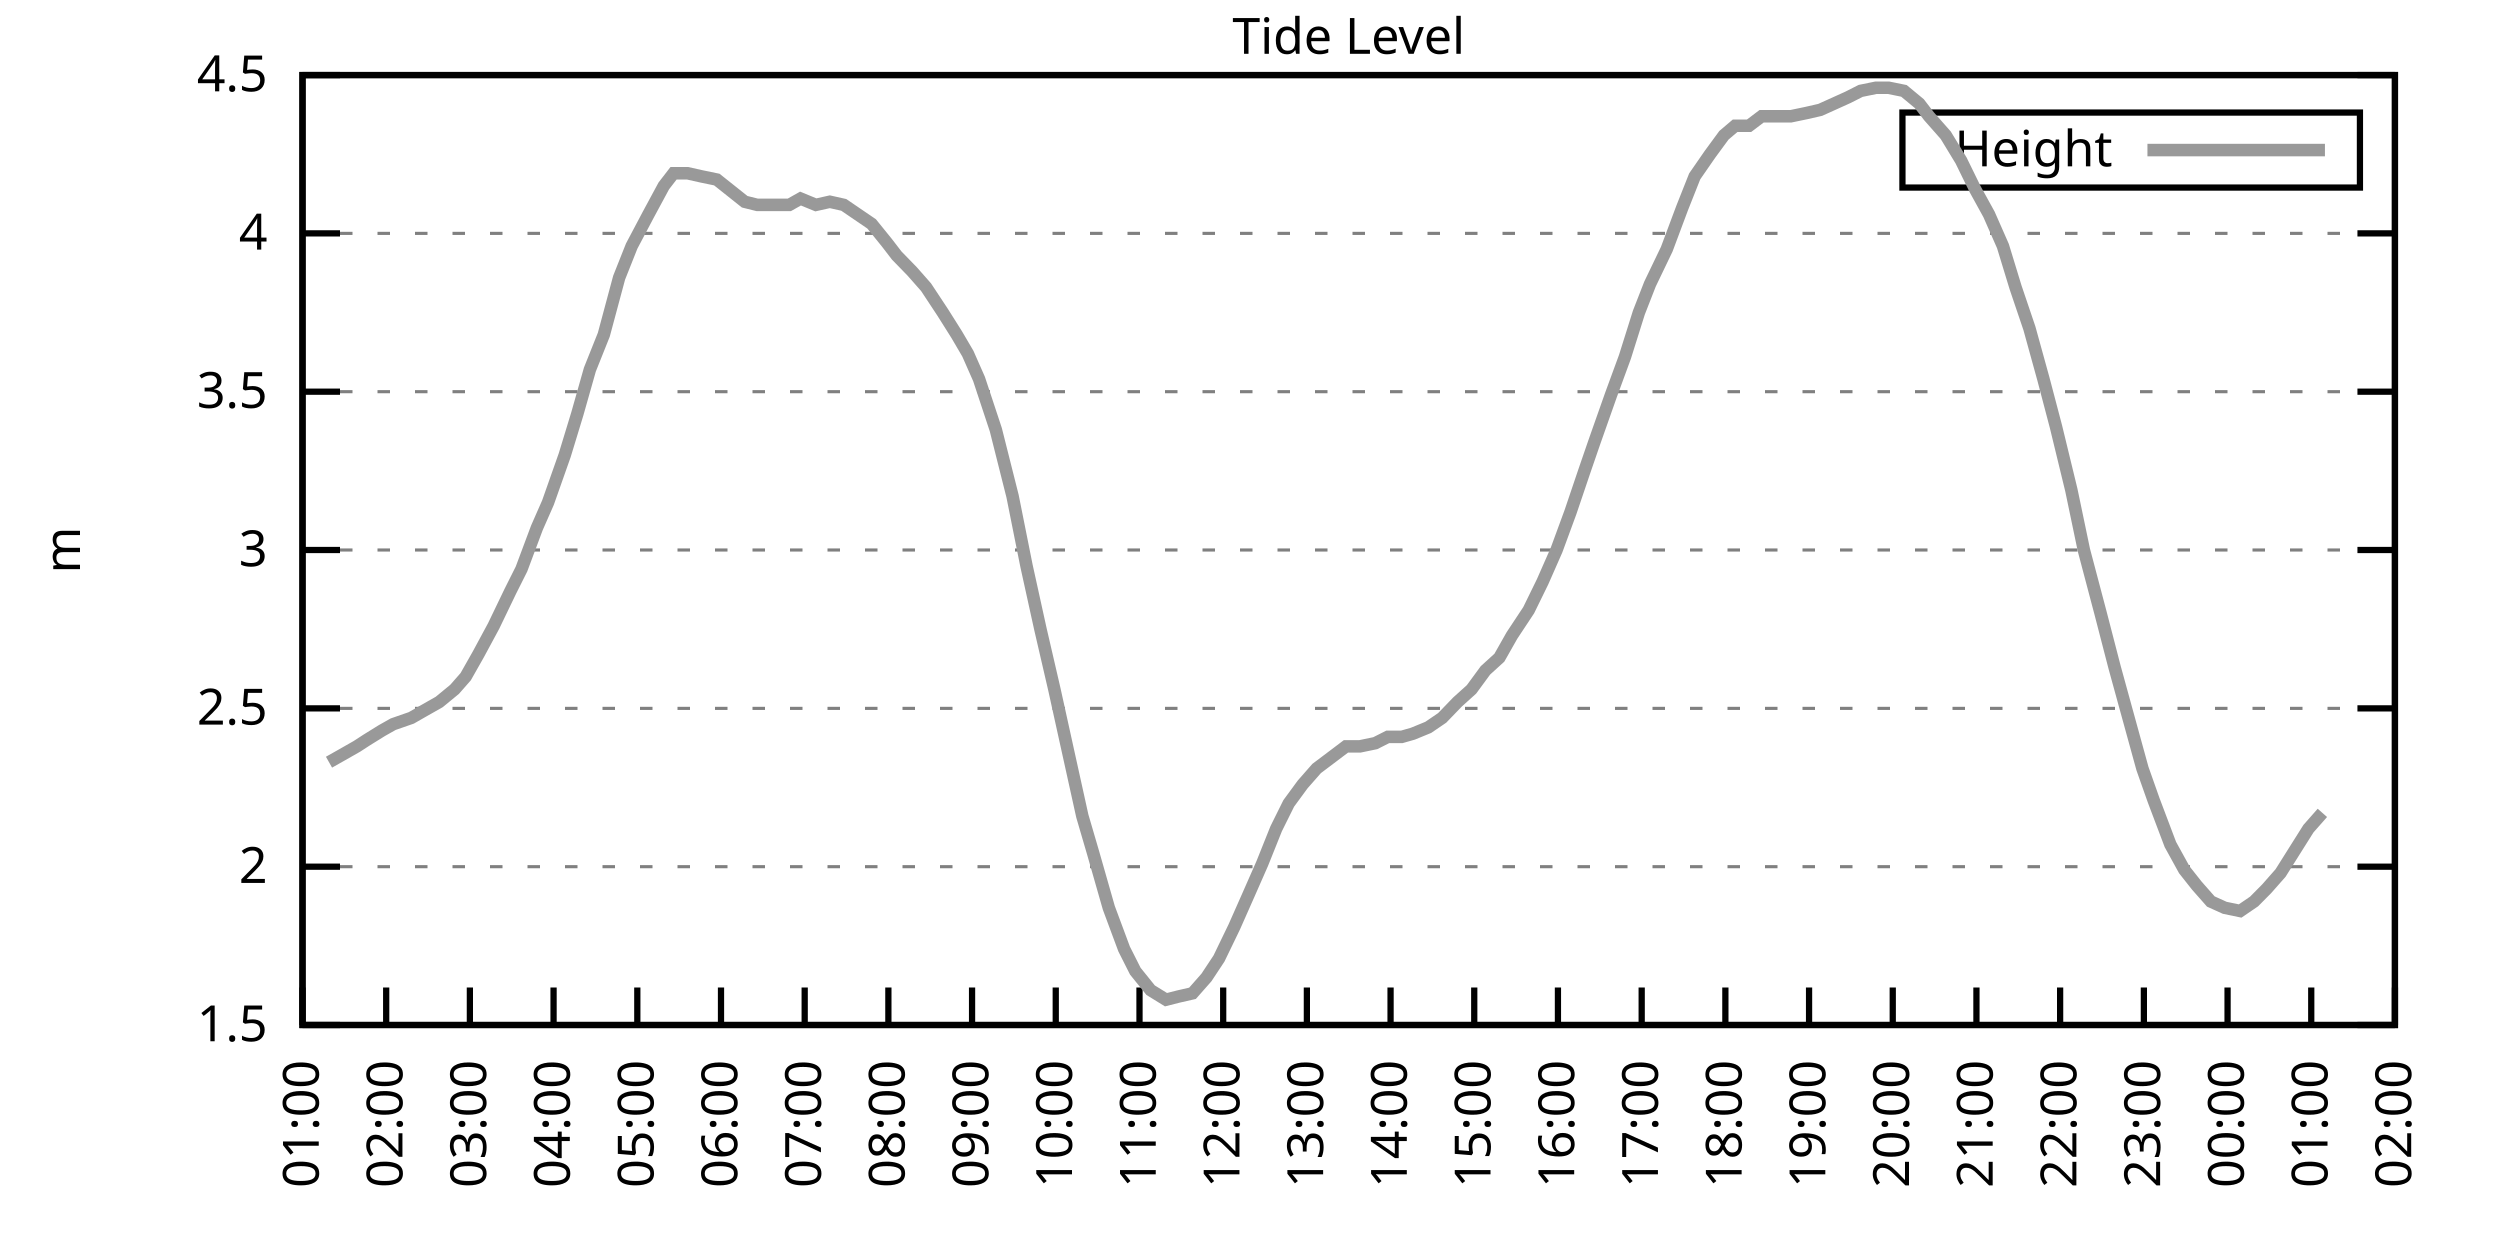
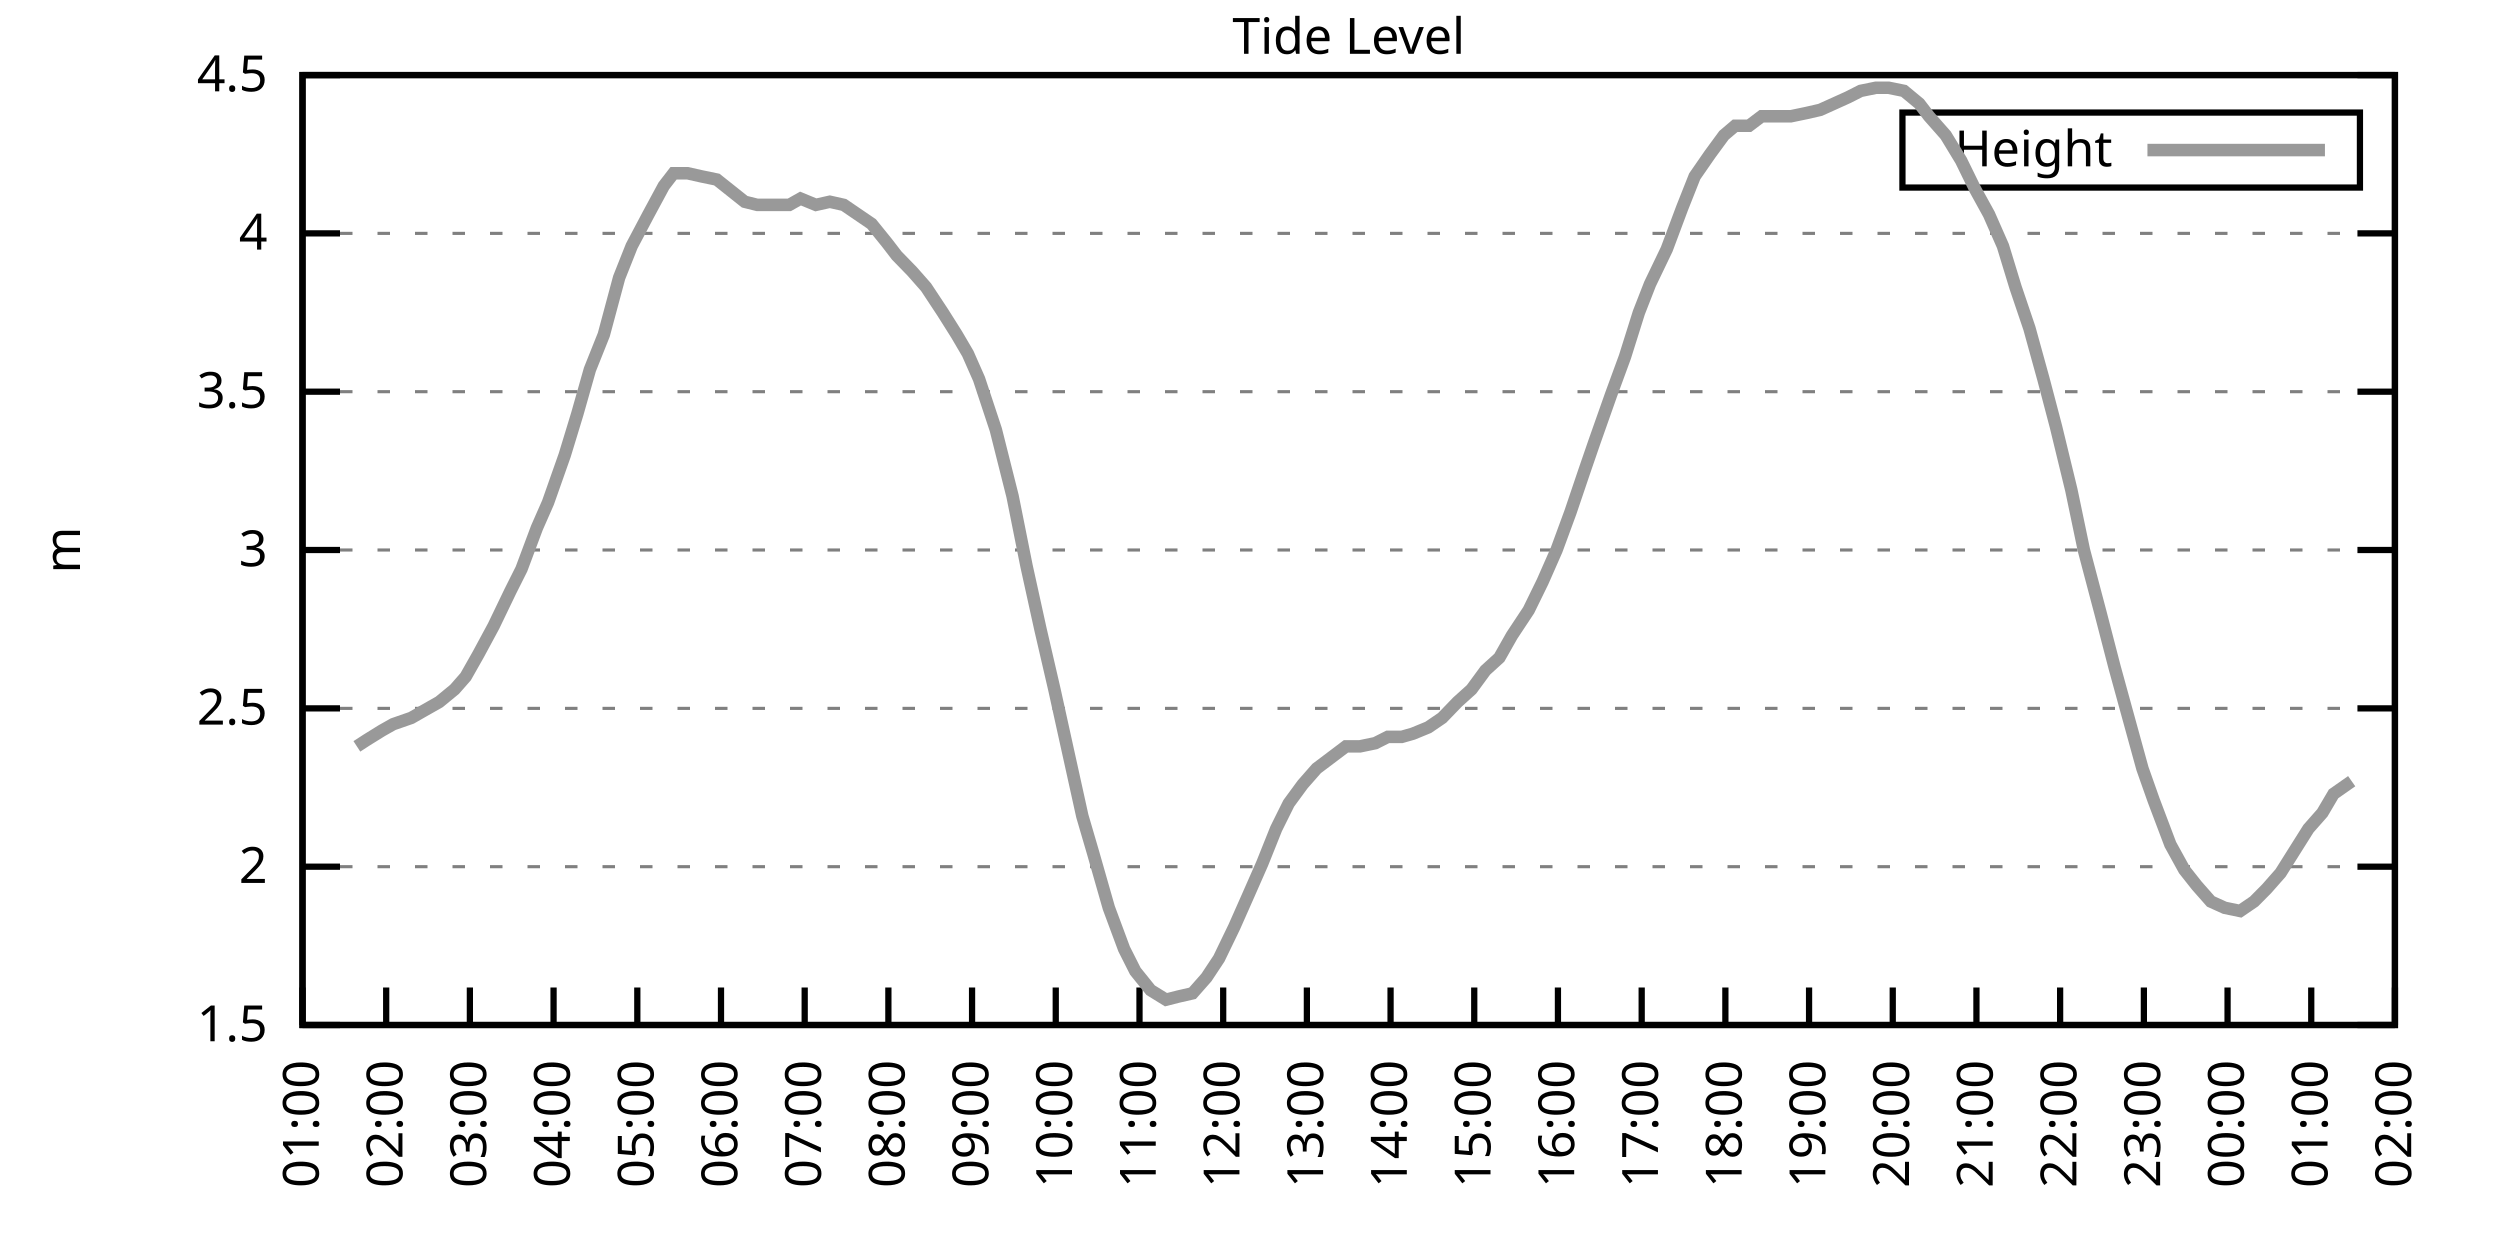
<svg xmlns="http://www.w3.org/2000/svg" xmlns:xlink="http://www.w3.org/1999/xlink" width="400" height="200" viewBox="0 0 400 200">
  <g id="gnuplot_canvas">
    <rect x="0" y="0" width="400" height="200" fill="none" />
    <defs>
      <circle id="gpDot" r="0.5" stroke-width="0.5" stroke="currentColor" />
      <path id="gpPt0" stroke-width="0.333" stroke="currentColor" d="M-1,0 h2 M0,-1 v2" />
      <path id="gpPt1" stroke-width="0.333" stroke="currentColor" d="M-1,-1 L1,1 M1,-1 L-1,1" />
      <path id="gpPt2" stroke-width="0.333" stroke="currentColor" d="M-1,0 L1,0 M0,-1 L0,1 M-1,-1 L1,1 M-1,1 L1,-1" />
      <rect id="gpPt3" stroke-width="0.333" stroke="currentColor" x="-1" y="-1" width="2" height="2" />
      <rect id="gpPt4" stroke-width="0.333" stroke="currentColor" fill="currentColor" x="-1" y="-1" width="2" height="2" />
      <circle id="gpPt5" stroke-width="0.333" stroke="currentColor" cx="0" cy="0" r="1" />
      <use xlink:href="#gpPt5" id="gpPt6" fill="currentColor" stroke="none" />
      <path id="gpPt7" stroke-width="0.333" stroke="currentColor" d="M0,-1.33 L-1.33,0.67 L1.33,0.67 z" />
      <use xlink:href="#gpPt7" id="gpPt8" fill="currentColor" stroke="none" />
      <use xlink:href="#gpPt7" id="gpPt9" stroke="currentColor" transform="rotate(180)" />
      <use xlink:href="#gpPt9" id="gpPt10" fill="currentColor" stroke="none" />
      <use xlink:href="#gpPt3" id="gpPt11" stroke="currentColor" transform="rotate(45)" />
      <use xlink:href="#gpPt11" id="gpPt12" fill="currentColor" stroke="none" />
      <path id="gpPt13" stroke-width="0.333" stroke="currentColor" d="M0,1.330 L1.265,0.411 L0.782,-1.067 L-0.782,-1.076 L-1.265,0.411 z" />
      <use xlink:href="#gpPt13" id="gpPt14" fill="currentColor" stroke="none" />
      <filter id="textbox" filterUnits="objectBoundingBox" x="0" y="0" height="1" width="1">
        <feFlood flood-color="white" flood-opacity="1" result="bgnd" />
        <feComposite in="SourceGraphic" in2="bgnd" operator="atop" />
      </filter>
      <filter id="greybox" filterUnits="objectBoundingBox" x="0" y="0" height="1" width="1">
        <feFlood flood-color="lightgrey" flood-opacity="1" result="grey" />
        <feComposite in="SourceGraphic" in2="grey" operator="atop" />
      </filter>
    </defs>
    <g fill="none" color="white" stroke="currentColor" stroke-width="1.00" stroke-linecap="butt" stroke-linejoin="miter">
</g>
    <g fill="none" color="black" stroke="currentColor" stroke-width="1.00" stroke-linecap="butt" stroke-linejoin="miter">
      <g stroke="none" shape-rendering="crispEdges">
        <polygon fill="rgb(255, 255, 255)" points="48.40,164.00 383.18,164.00 383.18,12.02 48.40,12.02 " />
      </g>
    </g>
    <g fill="none" color="black" stroke="currentColor" stroke-width="1.00" stroke-linecap="butt" stroke-linejoin="miter">
</g>
    <g fill="none" color="black" stroke="black" stroke-width="0.50" stroke-linecap="butt" stroke-linejoin="miter">
</g>
    <g fill="none" color="gray" stroke="currentColor" stroke-width="0.50" stroke-linecap="butt" stroke-linejoin="miter">
      <path stroke="gray" stroke-dasharray="2,4" class="gridline" d="M48.40,164.00 L383.19,164.00  " />
    </g>
    <g fill="none" color="gray" stroke="gray" stroke-width="1.00" stroke-linecap="butt" stroke-linejoin="miter">
</g>
    <g fill="none" color="black" stroke="currentColor" stroke-width="1.00" stroke-linecap="butt" stroke-linejoin="miter">
      <path stroke="black" d="M48.40,164.00 L54.40,164.00 M383.19,164.00 L377.19,164.00  " />
      <g transform="translate(42.80,166.60)" stroke="none" fill="black" font-family="Sans" font-size="8.00" text-anchor="end">
        <text>
          <tspan font-family="Sans"> 1.5</tspan>
        </text>
      </g>
    </g>
    <g fill="none" color="black" stroke="currentColor" stroke-width="1.00" stroke-linecap="butt" stroke-linejoin="miter">
</g>
    <g fill="none" color="black" stroke="black" stroke-width="0.50" stroke-linecap="butt" stroke-linejoin="miter">
</g>
    <g fill="none" color="gray" stroke="currentColor" stroke-width="0.50" stroke-linecap="butt" stroke-linejoin="miter">
      <path stroke="gray" stroke-dasharray="2,4" class="gridline" d="M48.40,138.67 L383.19,138.67  " />
    </g>
    <g fill="none" color="gray" stroke="gray" stroke-width="1.00" stroke-linecap="butt" stroke-linejoin="miter">
</g>
    <g fill="none" color="black" stroke="currentColor" stroke-width="1.00" stroke-linecap="butt" stroke-linejoin="miter">
      <path stroke="black" d="M48.40,138.67 L54.40,138.67 M383.19,138.67 L377.19,138.67  " />
      <g transform="translate(42.80,141.27)" stroke="none" fill="black" font-family="Sans" font-size="8.00" text-anchor="end">
        <text>
          <tspan font-family="Sans"> 2</tspan>
        </text>
      </g>
    </g>
    <g fill="none" color="black" stroke="currentColor" stroke-width="1.00" stroke-linecap="butt" stroke-linejoin="miter">
</g>
    <g fill="none" color="black" stroke="black" stroke-width="0.50" stroke-linecap="butt" stroke-linejoin="miter">
</g>
    <g fill="none" color="gray" stroke="currentColor" stroke-width="0.50" stroke-linecap="butt" stroke-linejoin="miter">
      <path stroke="gray" stroke-dasharray="2,4" class="gridline" d="M48.40,113.34 L383.19,113.34  " />
    </g>
    <g fill="none" color="gray" stroke="gray" stroke-width="1.00" stroke-linecap="butt" stroke-linejoin="miter">
</g>
    <g fill="none" color="black" stroke="currentColor" stroke-width="1.00" stroke-linecap="butt" stroke-linejoin="miter">
      <path stroke="black" d="M48.40,113.34 L54.40,113.34 M383.19,113.34 L377.19,113.34  " />
      <g transform="translate(42.80,115.94)" stroke="none" fill="black" font-family="Sans" font-size="8.00" text-anchor="end">
        <text>
          <tspan font-family="Sans"> 2.5</tspan>
        </text>
      </g>
    </g>
    <g fill="none" color="black" stroke="currentColor" stroke-width="1.00" stroke-linecap="butt" stroke-linejoin="miter">
</g>
    <g fill="none" color="black" stroke="black" stroke-width="0.50" stroke-linecap="butt" stroke-linejoin="miter">
</g>
    <g fill="none" color="gray" stroke="currentColor" stroke-width="0.50" stroke-linecap="butt" stroke-linejoin="miter">
      <path stroke="gray" stroke-dasharray="2,4" class="gridline" d="M48.40,88.00 L383.19,88.00  " />
    </g>
    <g fill="none" color="gray" stroke="gray" stroke-width="1.00" stroke-linecap="butt" stroke-linejoin="miter">
</g>
    <g fill="none" color="black" stroke="currentColor" stroke-width="1.00" stroke-linecap="butt" stroke-linejoin="miter">
      <path stroke="black" d="M48.40,88.00 L54.40,88.00 M383.19,88.00 L377.19,88.00  " />
      <g transform="translate(42.80,90.60)" stroke="none" fill="black" font-family="Sans" font-size="8.00" text-anchor="end">
        <text>
          <tspan font-family="Sans"> 3</tspan>
        </text>
      </g>
    </g>
    <g fill="none" color="black" stroke="currentColor" stroke-width="1.00" stroke-linecap="butt" stroke-linejoin="miter">
</g>
    <g fill="none" color="black" stroke="black" stroke-width="0.50" stroke-linecap="butt" stroke-linejoin="miter">
</g>
    <g fill="none" color="gray" stroke="currentColor" stroke-width="0.50" stroke-linecap="butt" stroke-linejoin="miter">
      <path stroke="gray" stroke-dasharray="2,4" class="gridline" d="M48.40,62.67 L383.19,62.67  " />
    </g>
    <g fill="none" color="gray" stroke="gray" stroke-width="1.00" stroke-linecap="butt" stroke-linejoin="miter">
</g>
    <g fill="none" color="black" stroke="currentColor" stroke-width="1.00" stroke-linecap="butt" stroke-linejoin="miter">
      <path stroke="black" d="M48.40,62.67 L54.40,62.67 M383.19,62.67 L377.19,62.67  " />
      <g transform="translate(42.80,65.27)" stroke="none" fill="black" font-family="Sans" font-size="8.00" text-anchor="end">
        <text>
          <tspan font-family="Sans"> 3.5</tspan>
        </text>
      </g>
    </g>
    <g fill="none" color="black" stroke="currentColor" stroke-width="1.00" stroke-linecap="butt" stroke-linejoin="miter">
</g>
    <g fill="none" color="black" stroke="black" stroke-width="0.50" stroke-linecap="butt" stroke-linejoin="miter">
</g>
    <g fill="none" color="gray" stroke="currentColor" stroke-width="0.50" stroke-linecap="butt" stroke-linejoin="miter">
      <path stroke="gray" stroke-dasharray="2,4" class="gridline" d="M48.40,37.34 L383.19,37.34  " />
    </g>
    <g fill="none" color="gray" stroke="gray" stroke-width="1.00" stroke-linecap="butt" stroke-linejoin="miter">
</g>
    <g fill="none" color="black" stroke="currentColor" stroke-width="1.00" stroke-linecap="butt" stroke-linejoin="miter">
      <path stroke="black" d="M48.40,37.34 L54.40,37.34 M383.19,37.34 L377.19,37.34  " />
      <g transform="translate(42.80,39.94)" stroke="none" fill="black" font-family="Sans" font-size="8.00" text-anchor="end">
        <text>
          <tspan font-family="Sans"> 4</tspan>
        </text>
      </g>
    </g>
    <g fill="none" color="black" stroke="currentColor" stroke-width="1.00" stroke-linecap="butt" stroke-linejoin="miter">
</g>
    <g fill="none" color="black" stroke="black" stroke-width="0.50" stroke-linecap="butt" stroke-linejoin="miter">
</g>
    <g fill="none" color="gray" stroke="currentColor" stroke-width="0.50" stroke-linecap="butt" stroke-linejoin="miter">
      <path stroke="gray" stroke-dasharray="2,4" class="gridline" d="M48.40,12.01 L383.19,12.01  " />
    </g>
    <g fill="none" color="gray" stroke="gray" stroke-width="1.00" stroke-linecap="butt" stroke-linejoin="miter">
</g>
    <g fill="none" color="black" stroke="currentColor" stroke-width="1.00" stroke-linecap="butt" stroke-linejoin="miter">
      <path stroke="black" d="M48.40,12.01 L54.40,12.01 M383.19,12.01 L377.19,12.01  " />
      <g transform="translate(42.80,14.61)" stroke="none" fill="black" font-family="Sans" font-size="8.00" text-anchor="end">
        <text>
          <tspan font-family="Sans"> 4.5</tspan>
        </text>
      </g>
    </g>
    <g fill="none" color="black" stroke="currentColor" stroke-width="1.00" stroke-linecap="butt" stroke-linejoin="miter">
      <path stroke="black" d="M48.40,164.00 L48.40,158.00  " />
      <g transform="translate(51.00,169.60) rotate(270.00)" stroke="none" fill="black" font-family="Sans" font-size="8.00" text-anchor="end">
        <text>
          <tspan font-family="Sans">01:00</tspan>
        </text>
      </g>
    </g>
    <g fill="none" color="black" stroke="currentColor" stroke-width="1.00" stroke-linecap="butt" stroke-linejoin="miter">
      <path stroke="black" d="M61.79,164.00 L61.79,158.00  " />
      <g transform="translate(64.39,169.60) rotate(270.00)" stroke="none" fill="black" font-family="Sans" font-size="8.00" text-anchor="end">
        <text>
          <tspan font-family="Sans">02:00</tspan>
        </text>
      </g>
    </g>
    <g fill="none" color="black" stroke="currentColor" stroke-width="1.00" stroke-linecap="butt" stroke-linejoin="miter">
      <path stroke="black" d="M75.18,164.00 L75.18,158.00  " />
      <g transform="translate(77.78,169.60) rotate(270.00)" stroke="none" fill="black" font-family="Sans" font-size="8.00" text-anchor="end">
        <text>
          <tspan font-family="Sans">03:00</tspan>
        </text>
      </g>
    </g>
    <g fill="none" color="black" stroke="currentColor" stroke-width="1.00" stroke-linecap="butt" stroke-linejoin="miter">
      <path stroke="black" d="M88.57,164.00 L88.57,158.00  " />
      <g transform="translate(91.17,169.60) rotate(270.00)" stroke="none" fill="black" font-family="Sans" font-size="8.00" text-anchor="end">
        <text>
          <tspan font-family="Sans">04:00</tspan>
        </text>
      </g>
    </g>
    <g fill="none" color="black" stroke="currentColor" stroke-width="1.00" stroke-linecap="butt" stroke-linejoin="miter">
      <path stroke="black" d="M101.97,164.00 L101.97,158.00  " />
      <g transform="translate(104.57,169.60) rotate(270.00)" stroke="none" fill="black" font-family="Sans" font-size="8.00" text-anchor="end">
        <text>
          <tspan font-family="Sans">05:00</tspan>
        </text>
      </g>
    </g>
    <g fill="none" color="black" stroke="currentColor" stroke-width="1.00" stroke-linecap="butt" stroke-linejoin="miter">
      <path stroke="black" d="M115.36,164.00 L115.36,158.00  " />
      <g transform="translate(117.96,169.60) rotate(270.00)" stroke="none" fill="black" font-family="Sans" font-size="8.00" text-anchor="end">
        <text>
          <tspan font-family="Sans">06:00</tspan>
        </text>
      </g>
    </g>
    <g fill="none" color="black" stroke="currentColor" stroke-width="1.00" stroke-linecap="butt" stroke-linejoin="miter">
      <path stroke="black" d="M128.75,164.00 L128.75,158.00  " />
      <g transform="translate(131.35,169.60) rotate(270.00)" stroke="none" fill="black" font-family="Sans" font-size="8.00" text-anchor="end">
        <text>
          <tspan font-family="Sans">07:00</tspan>
        </text>
      </g>
    </g>
    <g fill="none" color="black" stroke="currentColor" stroke-width="1.00" stroke-linecap="butt" stroke-linejoin="miter">
      <path stroke="black" d="M142.14,164.00 L142.14,158.00  " />
      <g transform="translate(144.74,169.60) rotate(270.00)" stroke="none" fill="black" font-family="Sans" font-size="8.00" text-anchor="end">
        <text>
          <tspan font-family="Sans">08:00</tspan>
        </text>
      </g>
    </g>
    <g fill="none" color="black" stroke="currentColor" stroke-width="1.00" stroke-linecap="butt" stroke-linejoin="miter">
      <path stroke="black" d="M155.53,164.00 L155.53,158.00  " />
      <g transform="translate(158.13,169.60) rotate(270.00)" stroke="none" fill="black" font-family="Sans" font-size="8.00" text-anchor="end">
        <text>
          <tspan font-family="Sans">09:00</tspan>
        </text>
      </g>
    </g>
    <g fill="none" color="black" stroke="currentColor" stroke-width="1.00" stroke-linecap="butt" stroke-linejoin="miter">
      <path stroke="black" d="M168.92,164.00 L168.92,158.00  " />
      <g transform="translate(171.52,169.60) rotate(270.00)" stroke="none" fill="black" font-family="Sans" font-size="8.00" text-anchor="end">
        <text>
          <tspan font-family="Sans">10:00</tspan>
        </text>
      </g>
    </g>
    <g fill="none" color="black" stroke="currentColor" stroke-width="1.00" stroke-linecap="butt" stroke-linejoin="miter">
      <path stroke="black" d="M182.32,164.00 L182.32,158.00  " />
      <g transform="translate(184.92,169.60) rotate(270.00)" stroke="none" fill="black" font-family="Sans" font-size="8.00" text-anchor="end">
        <text>
          <tspan font-family="Sans">11:00</tspan>
        </text>
      </g>
    </g>
    <g fill="none" color="black" stroke="currentColor" stroke-width="1.00" stroke-linecap="butt" stroke-linejoin="miter">
      <path stroke="black" d="M195.71,164.00 L195.71,158.00  " />
      <g transform="translate(198.31,169.60) rotate(270.00)" stroke="none" fill="black" font-family="Sans" font-size="8.00" text-anchor="end">
        <text>
          <tspan font-family="Sans">12:00</tspan>
        </text>
      </g>
    </g>
    <g fill="none" color="black" stroke="currentColor" stroke-width="1.00" stroke-linecap="butt" stroke-linejoin="miter">
      <path stroke="black" d="M209.10,164.00 L209.10,158.00  " />
      <g transform="translate(211.70,169.60) rotate(270.00)" stroke="none" fill="black" font-family="Sans" font-size="8.00" text-anchor="end">
        <text>
          <tspan font-family="Sans">13:00</tspan>
        </text>
      </g>
    </g>
    <g fill="none" color="black" stroke="currentColor" stroke-width="1.00" stroke-linecap="butt" stroke-linejoin="miter">
      <path stroke="black" d="M222.49,164.00 L222.49,158.00  " />
      <g transform="translate(225.09,169.60) rotate(270.00)" stroke="none" fill="black" font-family="Sans" font-size="8.00" text-anchor="end">
        <text>
          <tspan font-family="Sans">14:00</tspan>
        </text>
      </g>
    </g>
    <g fill="none" color="black" stroke="currentColor" stroke-width="1.00" stroke-linecap="butt" stroke-linejoin="miter">
      <path stroke="black" d="M235.88,164.00 L235.88,158.00  " />
      <g transform="translate(238.48,169.60) rotate(270.00)" stroke="none" fill="black" font-family="Sans" font-size="8.00" text-anchor="end">
        <text>
          <tspan font-family="Sans">15:00</tspan>
        </text>
      </g>
    </g>
    <g fill="none" color="black" stroke="currentColor" stroke-width="1.00" stroke-linecap="butt" stroke-linejoin="miter">
      <path stroke="black" d="M249.27,164.00 L249.27,158.00  " />
      <g transform="translate(251.87,169.60) rotate(270.00)" stroke="none" fill="black" font-family="Sans" font-size="8.00" text-anchor="end">
        <text>
          <tspan font-family="Sans">16:00</tspan>
        </text>
      </g>
    </g>
    <g fill="none" color="black" stroke="currentColor" stroke-width="1.00" stroke-linecap="butt" stroke-linejoin="miter">
      <path stroke="black" d="M262.67,164.00 L262.67,158.00  " />
      <g transform="translate(265.27,169.60) rotate(270.00)" stroke="none" fill="black" font-family="Sans" font-size="8.00" text-anchor="end">
        <text>
          <tspan font-family="Sans">17:00</tspan>
        </text>
      </g>
    </g>
    <g fill="none" color="black" stroke="currentColor" stroke-width="1.00" stroke-linecap="butt" stroke-linejoin="miter">
      <path stroke="black" d="M276.06,164.00 L276.06,158.00  " />
      <g transform="translate(278.66,169.60) rotate(270.00)" stroke="none" fill="black" font-family="Sans" font-size="8.00" text-anchor="end">
        <text>
          <tspan font-family="Sans">18:00</tspan>
        </text>
      </g>
    </g>
    <g fill="none" color="black" stroke="currentColor" stroke-width="1.00" stroke-linecap="butt" stroke-linejoin="miter">
      <path stroke="black" d="M289.45,164.00 L289.45,158.00  " />
      <g transform="translate(292.05,169.60) rotate(270.00)" stroke="none" fill="black" font-family="Sans" font-size="8.00" text-anchor="end">
        <text>
          <tspan font-family="Sans">19:00</tspan>
        </text>
      </g>
    </g>
    <g fill="none" color="black" stroke="currentColor" stroke-width="1.00" stroke-linecap="butt" stroke-linejoin="miter">
      <path stroke="black" d="M302.84,164.00 L302.84,158.00  " />
      <g transform="translate(305.44,169.60) rotate(270.00)" stroke="none" fill="black" font-family="Sans" font-size="8.00" text-anchor="end">
        <text>
          <tspan font-family="Sans">20:00</tspan>
        </text>
      </g>
    </g>
    <g fill="none" color="black" stroke="currentColor" stroke-width="1.00" stroke-linecap="butt" stroke-linejoin="miter">
      <path stroke="black" d="M316.23,164.00 L316.23,158.00  " />
      <g transform="translate(318.83,169.60) rotate(270.00)" stroke="none" fill="black" font-family="Sans" font-size="8.00" text-anchor="end">
        <text>
          <tspan font-family="Sans">21:00</tspan>
        </text>
      </g>
    </g>
    <g fill="none" color="black" stroke="currentColor" stroke-width="1.00" stroke-linecap="butt" stroke-linejoin="miter">
      <path stroke="black" d="M329.62,164.00 L329.62,158.00  " />
      <g transform="translate(332.22,169.60) rotate(270.00)" stroke="none" fill="black" font-family="Sans" font-size="8.00" text-anchor="end">
        <text>
          <tspan font-family="Sans">22:00</tspan>
        </text>
      </g>
    </g>
    <g fill="none" color="black" stroke="currentColor" stroke-width="1.00" stroke-linecap="butt" stroke-linejoin="miter">
      <path stroke="black" d="M343.02,164.00 L343.02,158.00  " />
      <g transform="translate(345.62,169.60) rotate(270.00)" stroke="none" fill="black" font-family="Sans" font-size="8.00" text-anchor="end">
        <text>
          <tspan font-family="Sans">23:00</tspan>
        </text>
      </g>
    </g>
    <g fill="none" color="black" stroke="currentColor" stroke-width="1.00" stroke-linecap="butt" stroke-linejoin="miter">
      <path stroke="black" d="M356.41,164.00 L356.41,158.00  " />
      <g transform="translate(359.01,169.60) rotate(270.00)" stroke="none" fill="black" font-family="Sans" font-size="8.00" text-anchor="end">
        <text>
          <tspan font-family="Sans">00:00</tspan>
        </text>
      </g>
    </g>
    <g fill="none" color="black" stroke="currentColor" stroke-width="1.00" stroke-linecap="butt" stroke-linejoin="miter">
      <path stroke="black" d="M369.80,164.00 L369.80,158.00  " />
      <g transform="translate(372.40,169.60) rotate(270.00)" stroke="none" fill="black" font-family="Sans" font-size="8.00" text-anchor="end">
        <text>
          <tspan font-family="Sans">01:00</tspan>
        </text>
      </g>
    </g>
    <g fill="none" color="black" stroke="currentColor" stroke-width="1.00" stroke-linecap="butt" stroke-linejoin="miter">
      <path stroke="black" d="M383.19,164.00 L383.19,158.00  " />
      <g transform="translate(385.79,169.60) rotate(270.00)" stroke="none" fill="black" font-family="Sans" font-size="8.00" text-anchor="end">
        <text>
          <tspan font-family="Sans">02:00</tspan>
        </text>
      </g>
    </g>
    <g fill="none" color="black" stroke="currentColor" stroke-width="1.00" stroke-linecap="butt" stroke-linejoin="miter">
</g>
    <g fill="none" color="black" stroke="currentColor" stroke-width="1.00" stroke-linecap="butt" stroke-linejoin="miter">
      <path stroke="black" d="M48.40,12.01 L48.40,164.00 L383.19,164.00 L383.19,12.01 L48.40,12.01 Z  " />
    </g>
    <g fill="none" color="black" stroke="currentColor" stroke-width="1.00" stroke-linecap="butt" stroke-linejoin="miter">
</g>
    <g fill="none" color="black" stroke="currentColor" stroke-width="1.00" stroke-linecap="butt" stroke-linejoin="miter">
      <path stroke="black" d="M304.39,30.01 L304.39,18.01 L377.59,18.01 L377.59,30.01 L304.39,30.01 Z  " />
    </g>
    <g id="Tide_level_plot_1">
      <g fill="none" color="white" stroke="black" stroke-width="2.00" stroke-linecap="butt" stroke-linejoin="miter">
</g>
      <g fill="none" color="black" stroke="currentColor" stroke-width="2.00" stroke-linecap="butt" stroke-linejoin="miter">
        <g transform="translate(337.99,26.61)" stroke="none" fill="black" font-family="Sans" font-size="8.00" text-anchor="end">
          <text>
            <tspan font-family="Sans">Height</tspan>
          </text>
        </g>
      </g>
      <g fill="none" color="black" stroke="currentColor" stroke-width="2.00" stroke-linecap="butt" stroke-linejoin="miter">
-         <path stroke="rgb(153, 153, 153)" d="M343.59,24.01 L371.99,24.01 M52.64,121.95 L54.43,120.94 L57.10,119.42 L58.67,118.40 L61.12,116.88 L62.91,115.87   L65.81,114.86 L67.59,113.84 L70.27,112.32 L72.73,110.30 L74.51,108.27 L76.52,104.72 L78.98,100.16 L81.66,94.59   L83.44,91.04 L85.90,84.46 L87.68,80.41 L90.36,72.81 L92.37,66.22 L94.38,59.13 L96.61,53.55 L99.06,44.43   L101.07,39.37 L103.75,34.30 L106.21,29.74 L107.77,27.72 L110.00,27.72 L112.23,28.22 L114.69,28.73 L119.15,32.28   L121.16,32.78 L123.84,32.78 L126.29,32.78 L128.08,31.77 L130.54,32.78 L132.77,32.28 L135.00,32.78 L137.23,34.30   L139.46,35.82 L141.92,38.86 L143.48,40.89 L145.94,43.42 L148.17,45.95 L150.85,50.01 L153.08,53.55 L154.86,56.59   L156.65,60.65 L159.33,68.75 L162.01,79.39 L164.24,90.54 L166.47,100.67 L168.70,110.30 L170.71,119.42 L173.17,130.56   L174.95,136.64 L177.41,145.25 L179.86,151.84 L181.65,155.39 L184.10,158.43 L186.56,159.95 L188.57,159.44 L190.80,158.93   L193.03,156.40 L195.04,153.36 L197.49,148.29 L199.73,143.23 L201.96,138.16 L204.19,132.59 L206.20,128.54 L208.43,125.50   L210.66,122.96 L213.34,120.94 L215.35,119.42 L217.58,119.42 L220.04,118.91 L222.04,117.90 L224.28,117.90 L226.06,117.39   L228.52,116.38 L230.75,114.86 L233.20,112.32 L235.44,110.30 L237.67,107.26 L239.90,105.23 L241.91,101.68 L244.59,97.63   L246.82,93.07 L249.05,88.00 L251.28,81.93 L253.51,75.34 L255.08,70.78 L257.76,63.18 L259.99,57.10 L262.22,50.01   L264.00,45.45 L266.68,39.87 L269.14,33.29 L271.15,28.22 L273.60,24.68 L275.83,21.64 L277.62,20.12 L279.85,20.12   L281.86,18.60 L284.09,18.60 L286.55,18.60 L289.00,18.09 L291.23,17.58 L293.47,16.57 L295.70,15.56 L297.71,14.54   L300.16,14.04 L302.17,14.04 L304.63,14.54 L307.08,16.57 L308.64,18.60 L311.32,21.64 L313.78,25.69 L316.01,30.25   L318.24,34.30 L320.47,39.37 L322.48,45.95 L324.71,52.54 L326.95,60.65 L328.95,68.25 L331.41,78.38 L333.42,88.00   L336.10,98.14 L338.33,106.75 L340.56,114.86 L342.79,122.96 L344.58,128.03 L347.26,135.12 L349.49,139.17 L351.50,141.71   L353.73,144.24 L355.96,145.25 L358.42,145.76 L360.65,144.24 L362.66,142.21 L364.89,139.68 L369.35,132.59 L371.58,130.06    " />
+         <path stroke="rgb(153, 153, 153)" d="M343.59,24.01 L371.99,24.01 M57.10,119.42 L58.67,118.40 L61.12,116.88 L62.91,115.87 L65.81,114.86 L67.59,113.84   L70.27,112.32 L72.73,110.30 L74.51,108.27 L76.52,104.72 L78.98,100.16 L81.66,94.59 L83.44,91.04 L85.90,84.46   L87.68,80.41 L90.36,72.81 L92.37,66.22 L94.38,59.13 L96.61,53.55 L99.06,44.43 L101.07,39.37 L103.75,34.30   L106.21,29.74 L107.77,27.72 L110.00,27.72 L112.23,28.22 L114.69,28.73 L119.15,32.28 L121.16,32.78 L123.84,32.78   L126.29,32.78 L128.08,31.77 L130.54,32.78 L132.77,32.28 L135.00,32.78 L137.23,34.30 L139.46,35.82 L141.92,38.86   L143.48,40.89 L145.94,43.42 L148.17,45.95 L150.85,50.01 L153.08,53.55 L154.86,56.59 L156.65,60.65 L159.33,68.75   L162.01,79.39 L164.24,90.54 L166.47,100.67 L168.70,110.30 L170.71,119.42 L173.17,130.56 L174.95,136.64 L177.41,145.25   L179.86,151.84 L181.65,155.39 L184.10,158.43 L186.56,159.95 L188.57,159.44 L190.80,158.93 L193.03,156.40 L195.04,153.36   L197.49,148.29 L199.73,143.23 L201.96,138.16 L204.19,132.59 L206.20,128.54 L208.43,125.50 L210.66,122.96 L213.34,120.94   L215.35,119.42 L217.58,119.42 L220.04,118.91 L222.04,117.90 L224.28,117.90 L226.06,117.39 L228.52,116.38 L230.75,114.86   L233.20,112.32 L235.44,110.30 L237.67,107.26 L239.90,105.23 L241.91,101.68 L244.59,97.63 L246.82,93.07 L249.05,88.00   L251.28,81.93 L253.51,75.34 L255.08,70.78 L257.76,63.18 L259.99,57.10 L262.22,50.01 L264.00,45.45 L266.68,39.87   L269.14,33.29 L271.15,28.22 L273.60,24.68 L275.83,21.64 L277.62,20.12 L279.85,20.12 L281.86,18.60 L284.09,18.60   L286.55,18.60 L289.00,18.09 L291.23,17.58 L293.47,16.57 L295.70,15.56 L297.71,14.54 L300.16,14.04 L302.17,14.04   L304.63,14.54 L307.08,16.57 L308.64,18.60 L311.32,21.64 L313.78,25.69 L316.01,30.25 L318.24,34.30 L320.47,39.37   L322.48,45.95 L324.71,52.54 L326.95,60.65 L328.95,68.25 L331.41,78.38 L333.42,88.00 L336.10,98.14 L338.33,106.75   L340.56,114.86 L342.79,122.96 L344.58,128.03 L347.26,135.12 L349.49,139.17 L351.50,141.71 L353.73,144.24 L355.96,145.25   L358.42,145.76 L360.65,144.24 L362.66,142.21 L364.89,139.68 L369.35,132.59 L371.58,130.06 L373.37,127.02 L376.27,124.99    " />
      </g>
    </g>
    <g fill="none" color="black" stroke="currentColor" stroke-width="2.00" stroke-linecap="butt" stroke-linejoin="miter">
</g>
    <g fill="none" color="black" stroke="black" stroke-width="1.00" stroke-linecap="butt" stroke-linejoin="miter">
</g>
    <g fill="none" color="black" stroke="currentColor" stroke-width="1.00" stroke-linecap="butt" stroke-linejoin="miter">
      <path stroke="black" d="M48.40,12.01 L48.40,164.00 L383.19,164.00 L383.19,12.01 L48.40,12.01 Z  " />
      <g transform="translate(12.80,88.01) rotate(270.00)" stroke="none" fill="black" font-family="Sans" font-size="8.00" text-anchor="middle">
        <text>
          <tspan font-family="Sans">m</tspan>
        </text>
      </g>
    </g>
    <g fill="none" color="black" stroke="currentColor" stroke-width="1.00" stroke-linecap="butt" stroke-linejoin="miter">
</g>
    <g fill="none" color="black" stroke="currentColor" stroke-width="1.00" stroke-linecap="butt" stroke-linejoin="miter">
      <g transform="translate(215.79,8.61)" stroke="none" fill="black" font-family="Sans" font-size="8.00" text-anchor="middle">
        <text>
          <tspan font-family="Sans">Tide Level</tspan>
        </text>
      </g>
    </g>
    <g fill="none" color="black" stroke="currentColor" stroke-width="1.00" stroke-linecap="butt" stroke-linejoin="miter">
</g>
  </g>
</svg>
